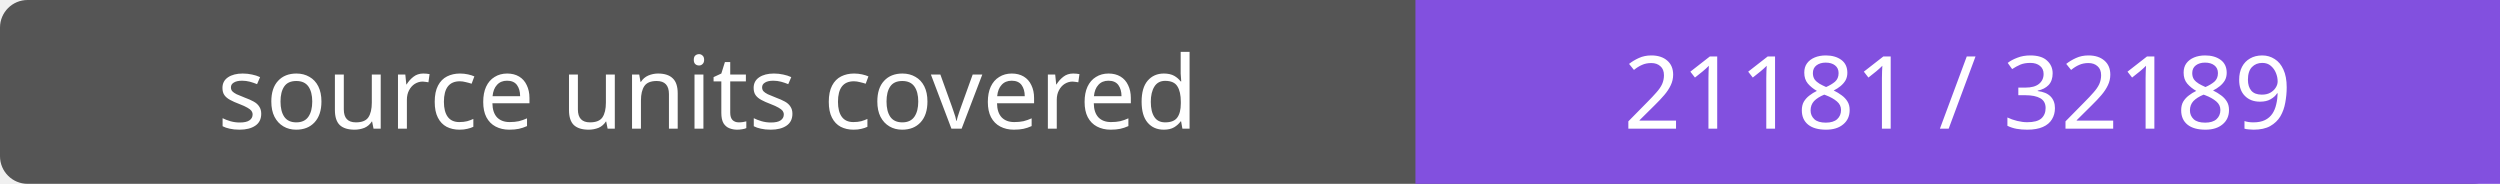
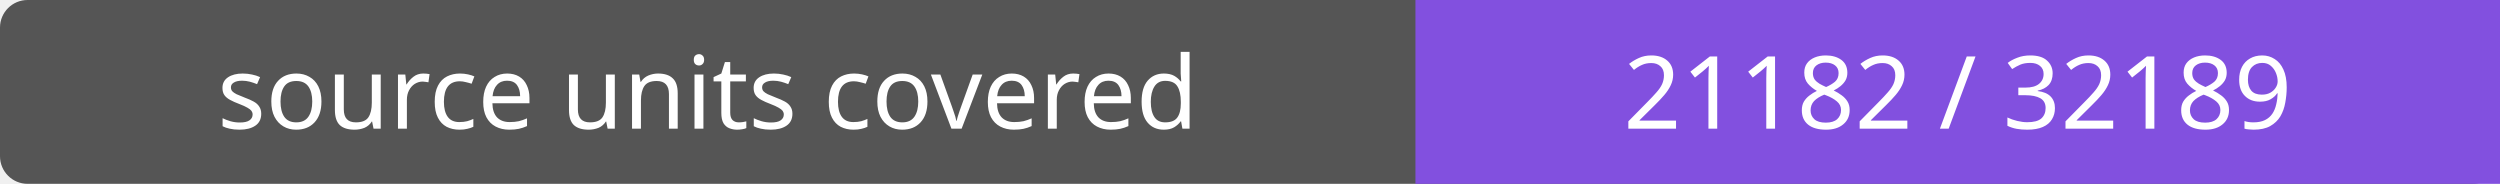
- <svg xmlns="http://www.w3.org/2000/svg" width="272" height="20" role="img" aria-label="source units covered: 21181 / 32189">
+ <svg xmlns="http://www.w3.org/2000/svg" width="272" height="20" role="img" aria-label="source units covered: 21182 / 32189">
  <rect width="272" height="20" rx="3" fill="#555" />
  <path fill="#8250df" d="M154 0h118v20H154z" />
  <g fill="#fff" text-anchor="middle" font-family="Verdana,sans-serif" font-size="11">
    <text x="77.0" y="14">source units covered</text>
-     <text x="213.0" y="14">21181 / 32189</text>
+     <text x="213.0" y="14">21182 / 32189</text>
  </g>
</svg>
